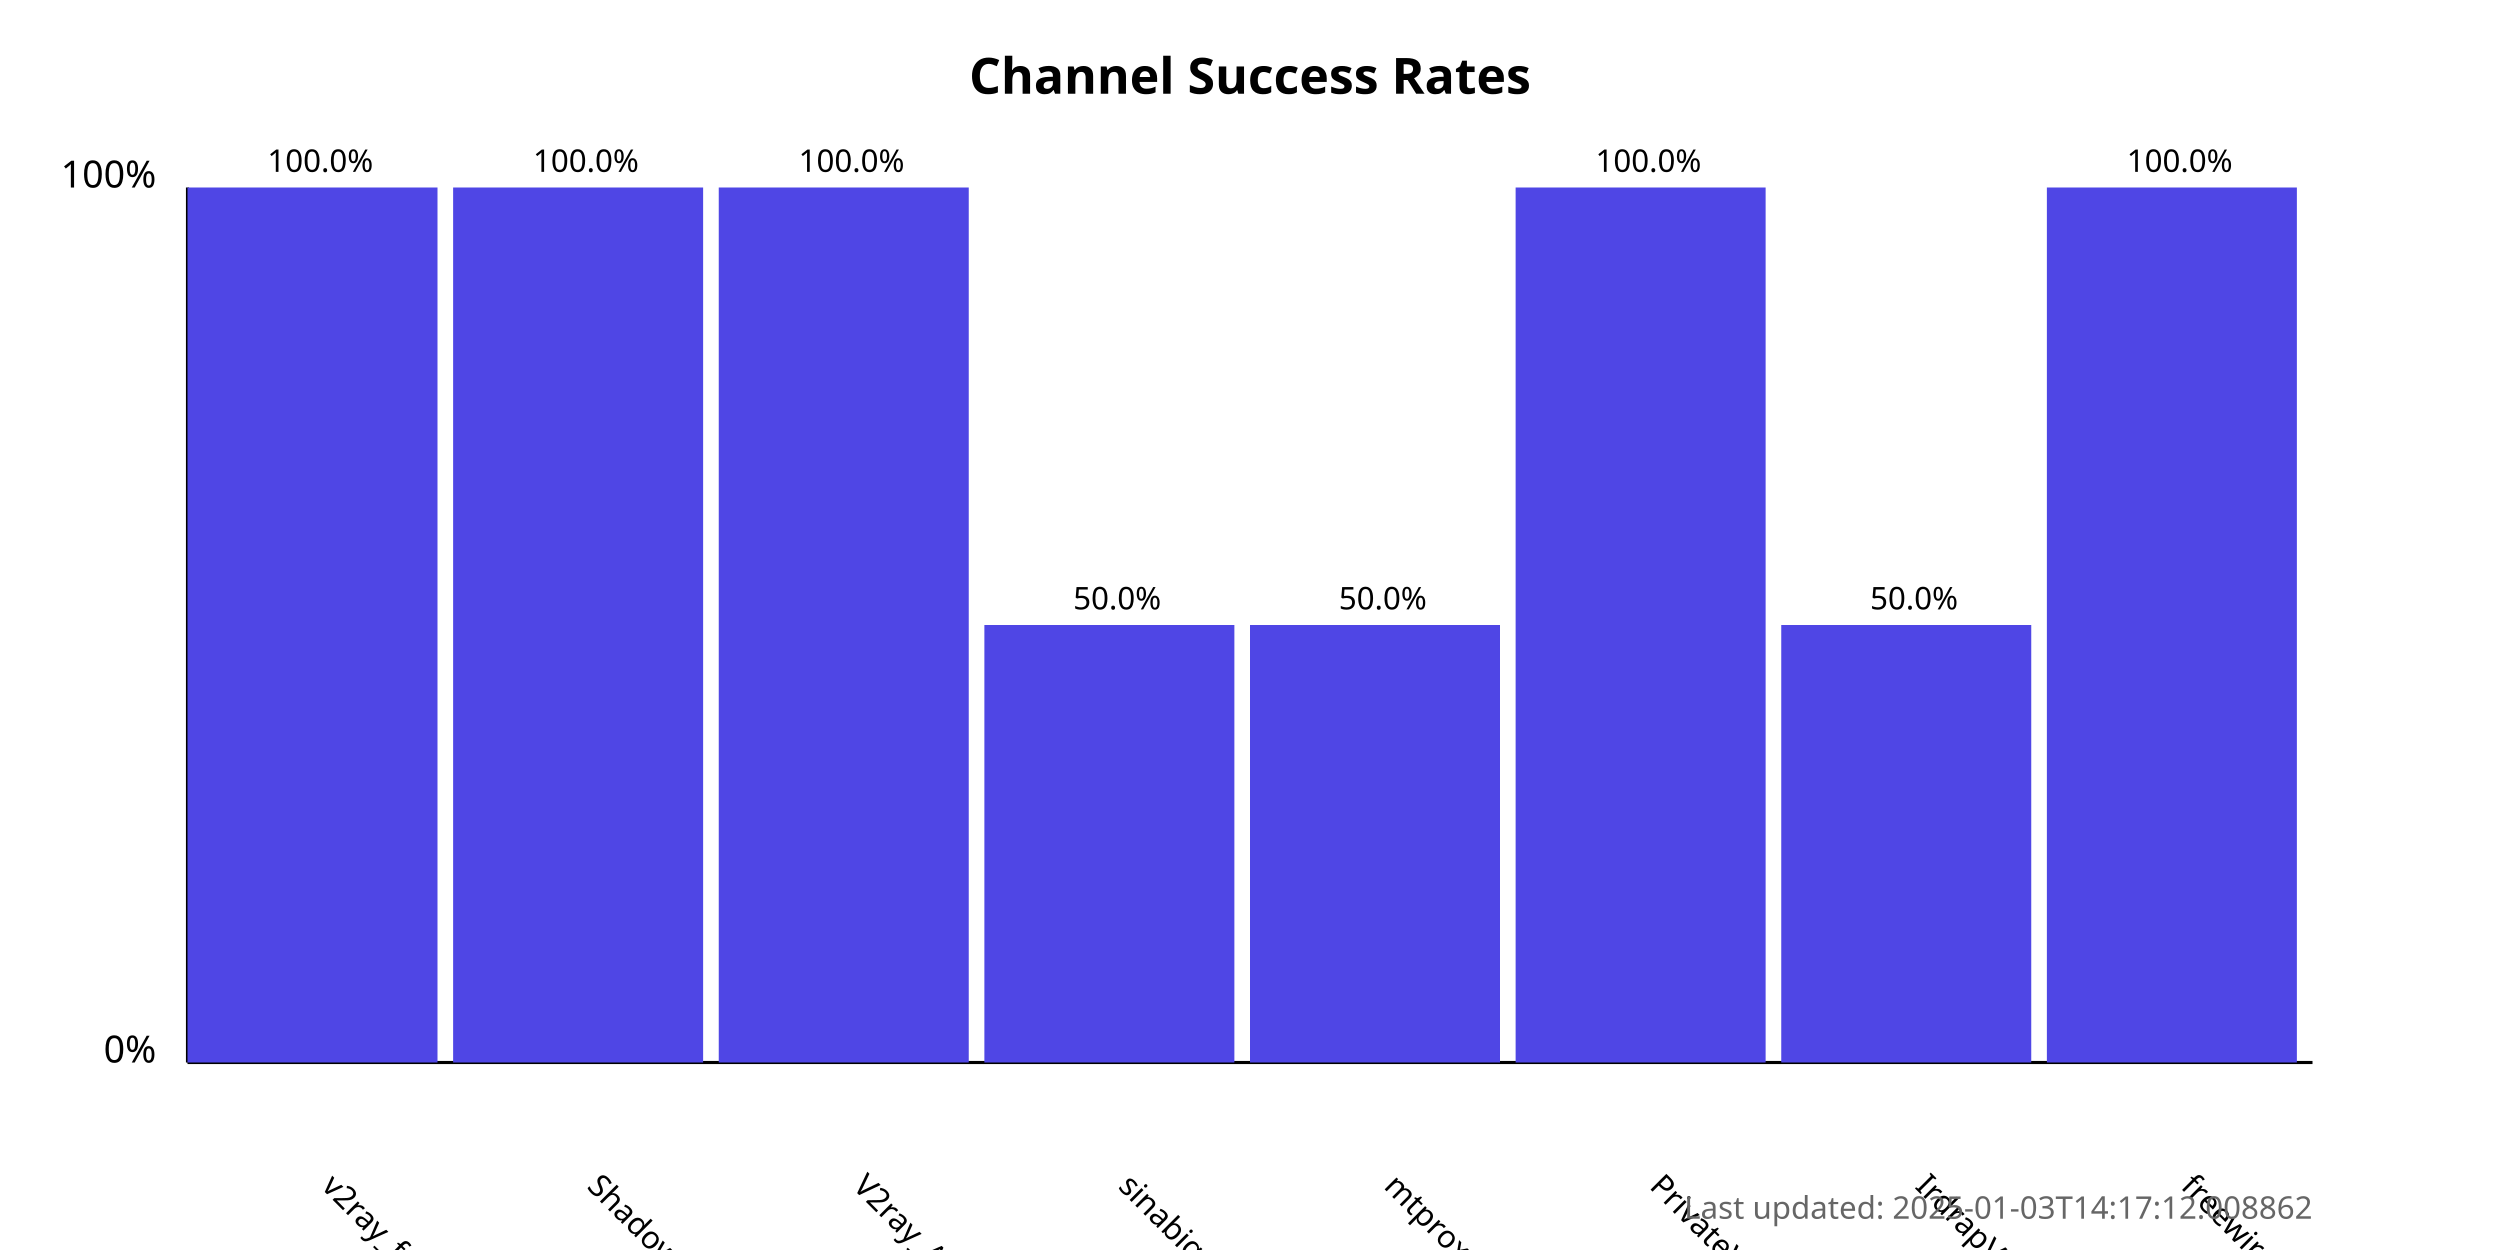
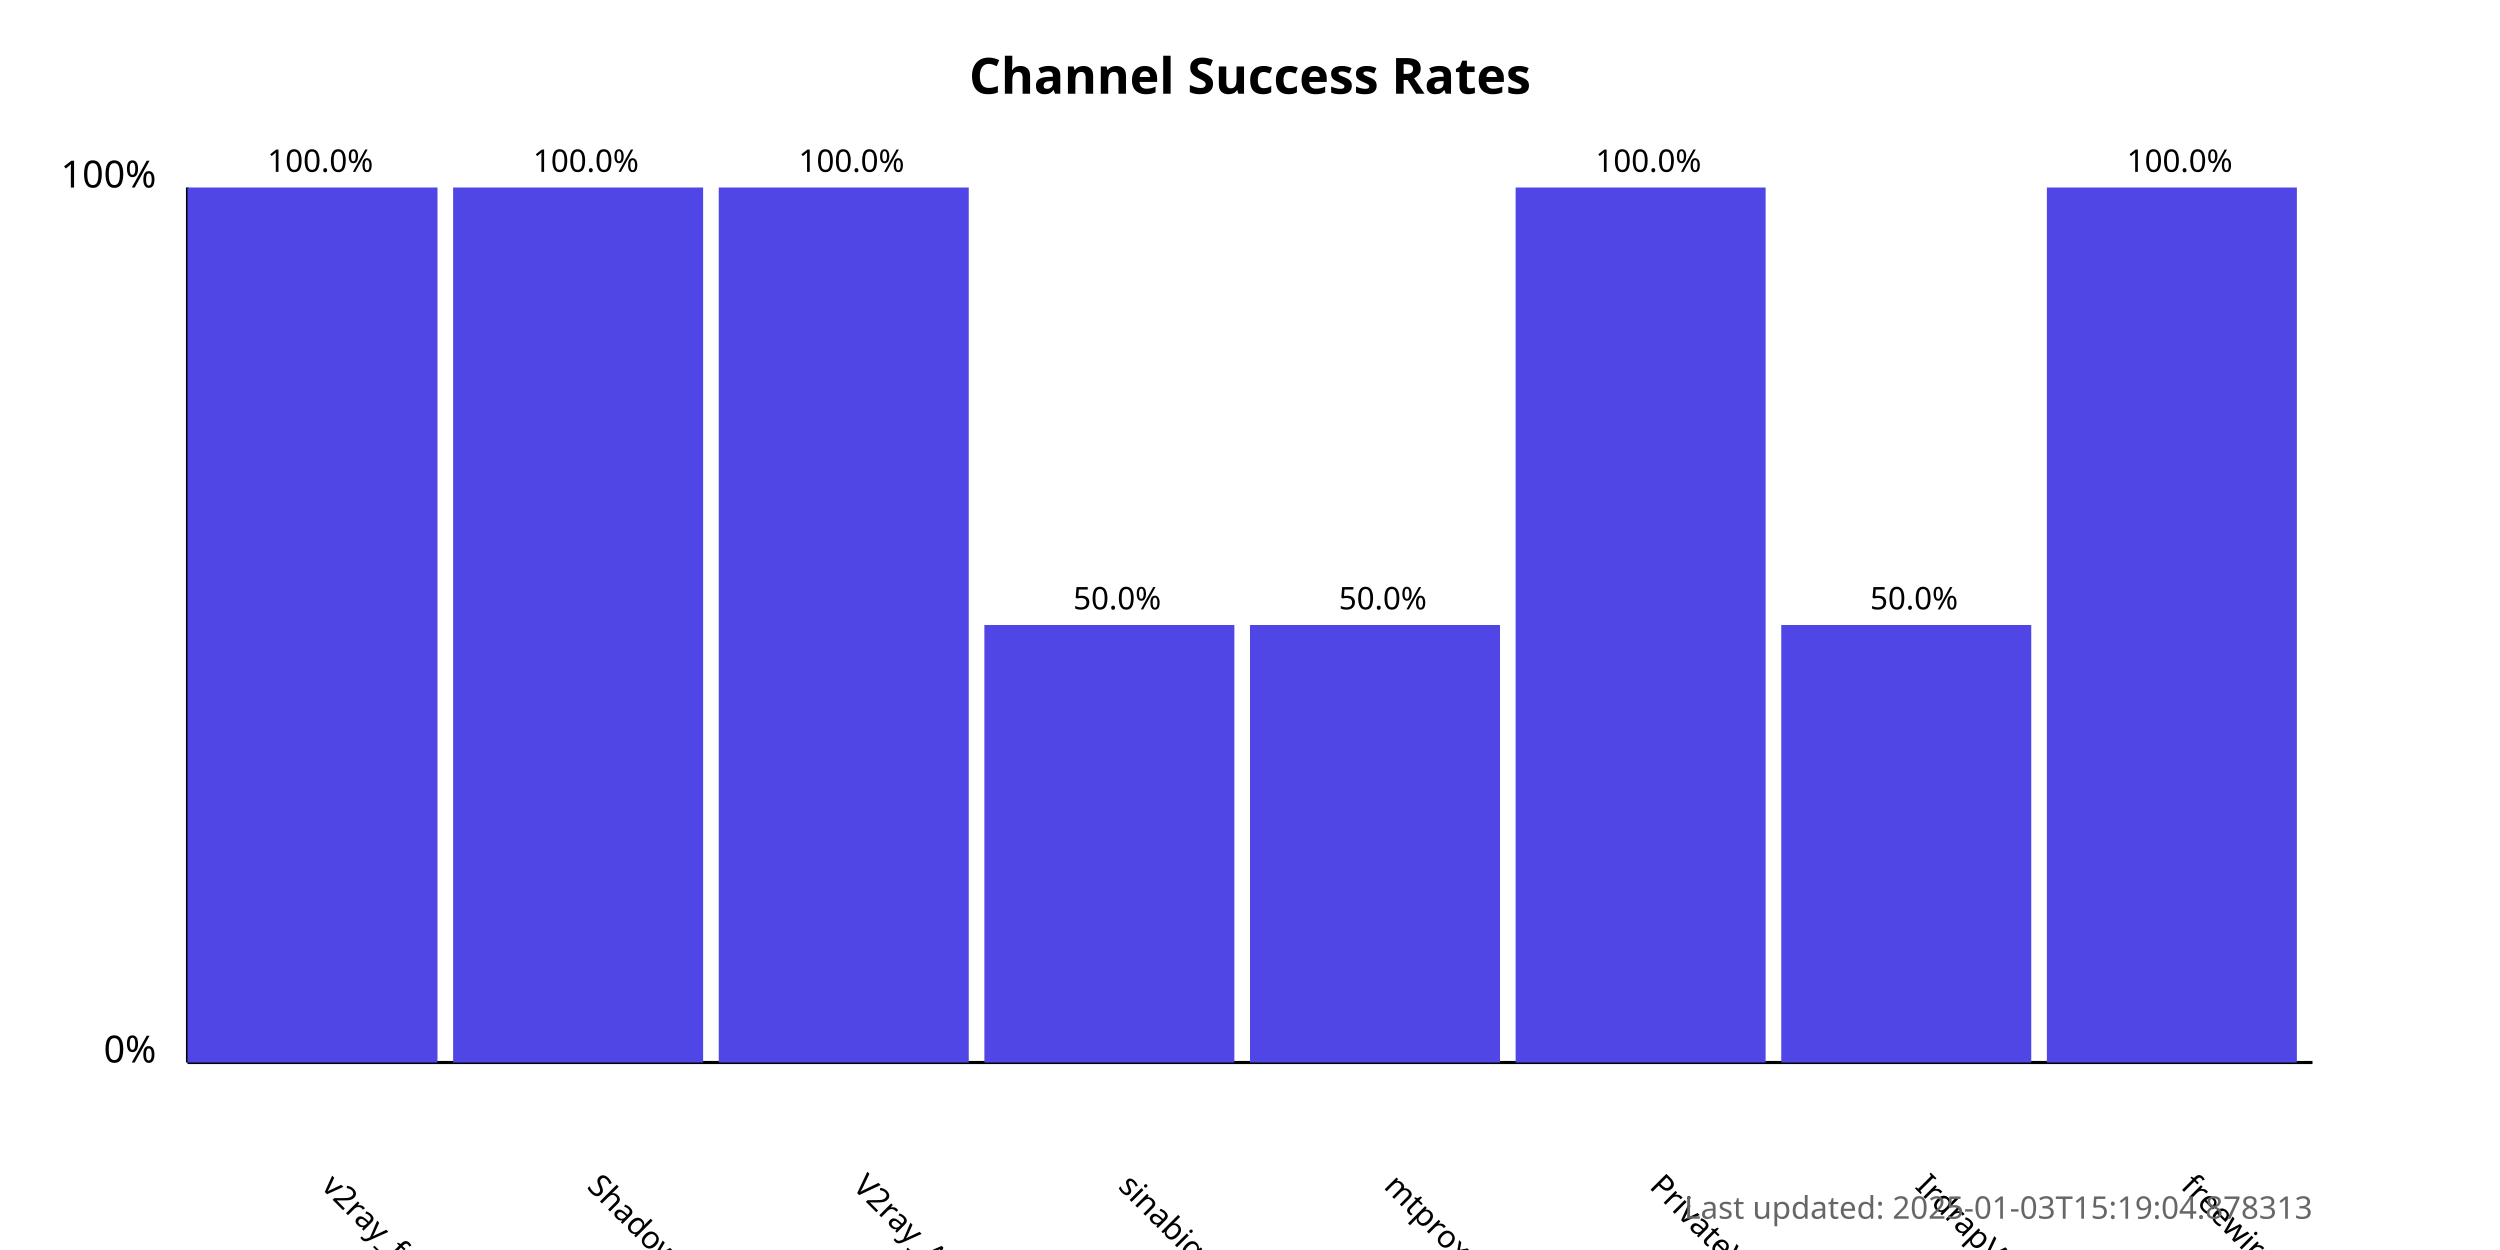
<svg xmlns="http://www.w3.org/2000/svg" width="800" height="400">
  <style>
            .chart-title { font: bold 16px sans-serif; }
            .axis-label { font: 12px sans-serif; }
            .tick-label { font: 10px sans-serif; }
            .bar { fill: #4f46e5; }
            .bar:hover { fill: #6366f1; }
            .timestamp { font: 10px sans-serif; fill: #666; }
        </style>
  <text x="400.0" y="30" text-anchor="middle" class="chart-title">
            Channel Success Rates
        </text>
  <line x1="60" y1="340" x2="60" y2="60" stroke="black" stroke-width="1" />
  <line x1="60" y1="340" x2="740" y2="340" stroke="black" stroke-width="1" />
  <text x="50" y="340" text-anchor="end" class="axis-label">0%</text>
  <text x="50" y="60" text-anchor="end" class="axis-label">100%</text>
  <g>
    <rect x="60" y="60.0" width="80.0" height="280.0" class="bar" />
    <text x="102.5" y="380" transform="rotate(45, 102.5, 380)" text-anchor="start" class="tick-label">
                v2ray_free_conf
            </text>
    <text x="102.5" y="55.0" text-anchor="middle" class="tick-label">
                100.0%
            </text>
  </g>
  <g>
    <rect x="145.0" y="60.0" width="80.0" height="280.0" class="bar" />
    <text x="187.5" y="380" transform="rotate(45, 187.5, 380)" text-anchor="start" class="tick-label">
                ShadowProxy66
            </text>
    <text x="187.5" y="55.0" text-anchor="middle" class="tick-label">
                100.0%
            </text>
  </g>
  <g>
    <rect x="230.0" y="60.0" width="80.0" height="280.0" class="bar" />
    <text x="272.5" y="380" transform="rotate(45, 272.5, 380)" text-anchor="start" class="tick-label">
                V2ray_Alpha
            </text>
    <text x="272.5" y="55.0" text-anchor="middle" class="tick-label">
                100.0%
            </text>
  </g>
  <g>
    <rect x="315.0" y="200.0" width="80.0" height="140.0" class="bar" />
    <text x="357.5" y="380" transform="rotate(45, 357.5, 380)" text-anchor="start" class="tick-label">
                sinabigo
            </text>
    <text x="357.5" y="195.0" text-anchor="middle" class="tick-label">
                50.0%
            </text>
  </g>
  <g>
    <rect x="400.0" y="200.0" width="80.0" height="140.0" class="bar" />
    <text x="442.5" y="380" transform="rotate(45, 442.5, 380)" text-anchor="start" class="tick-label">
                mtproxy_lists
            </text>
    <text x="442.5" y="195.0" text-anchor="middle" class="tick-label">
                50.0%
            </text>
  </g>
  <g>
    <rect x="485.0" y="60.0" width="80.0" height="280.0" class="bar" />
    <text x="527.5" y="380" transform="rotate(45, 527.5, 380)" text-anchor="start" class="tick-label">
                PrivateVPNs
            </text>
    <text x="527.5" y="55.0" text-anchor="middle" class="tick-label">
                100.0%
            </text>
  </g>
  <g>
    <rect x="570.0" y="200.0" width="80.0" height="140.0" class="bar" />
    <text x="612.5" y="380" transform="rotate(45, 612.5, 380)" text-anchor="start" class="tick-label">
                IrdrapVPNnews
            </text>
    <text x="612.5" y="195.0" text-anchor="middle" class="tick-label">
                50.0%
            </text>
  </g>
  <g>
    <rect x="655.0" y="60.0" width="80.0" height="280.0" class="bar" />
    <text x="697.5" y="380" transform="rotate(45, 697.5, 380)" text-anchor="start" class="tick-label">
                freewireguard
            </text>
    <text x="697.5" y="55.0" text-anchor="middle" class="tick-label">
                100.0%
            </text>
  </g>
  <text x="740" y="390" text-anchor="end" class="timestamp">
-             Last updated: 2025-01-03T14:17:12.008862
+             Last updated: 2025-01-03T15:19:04.878313
        </text>
</svg>
